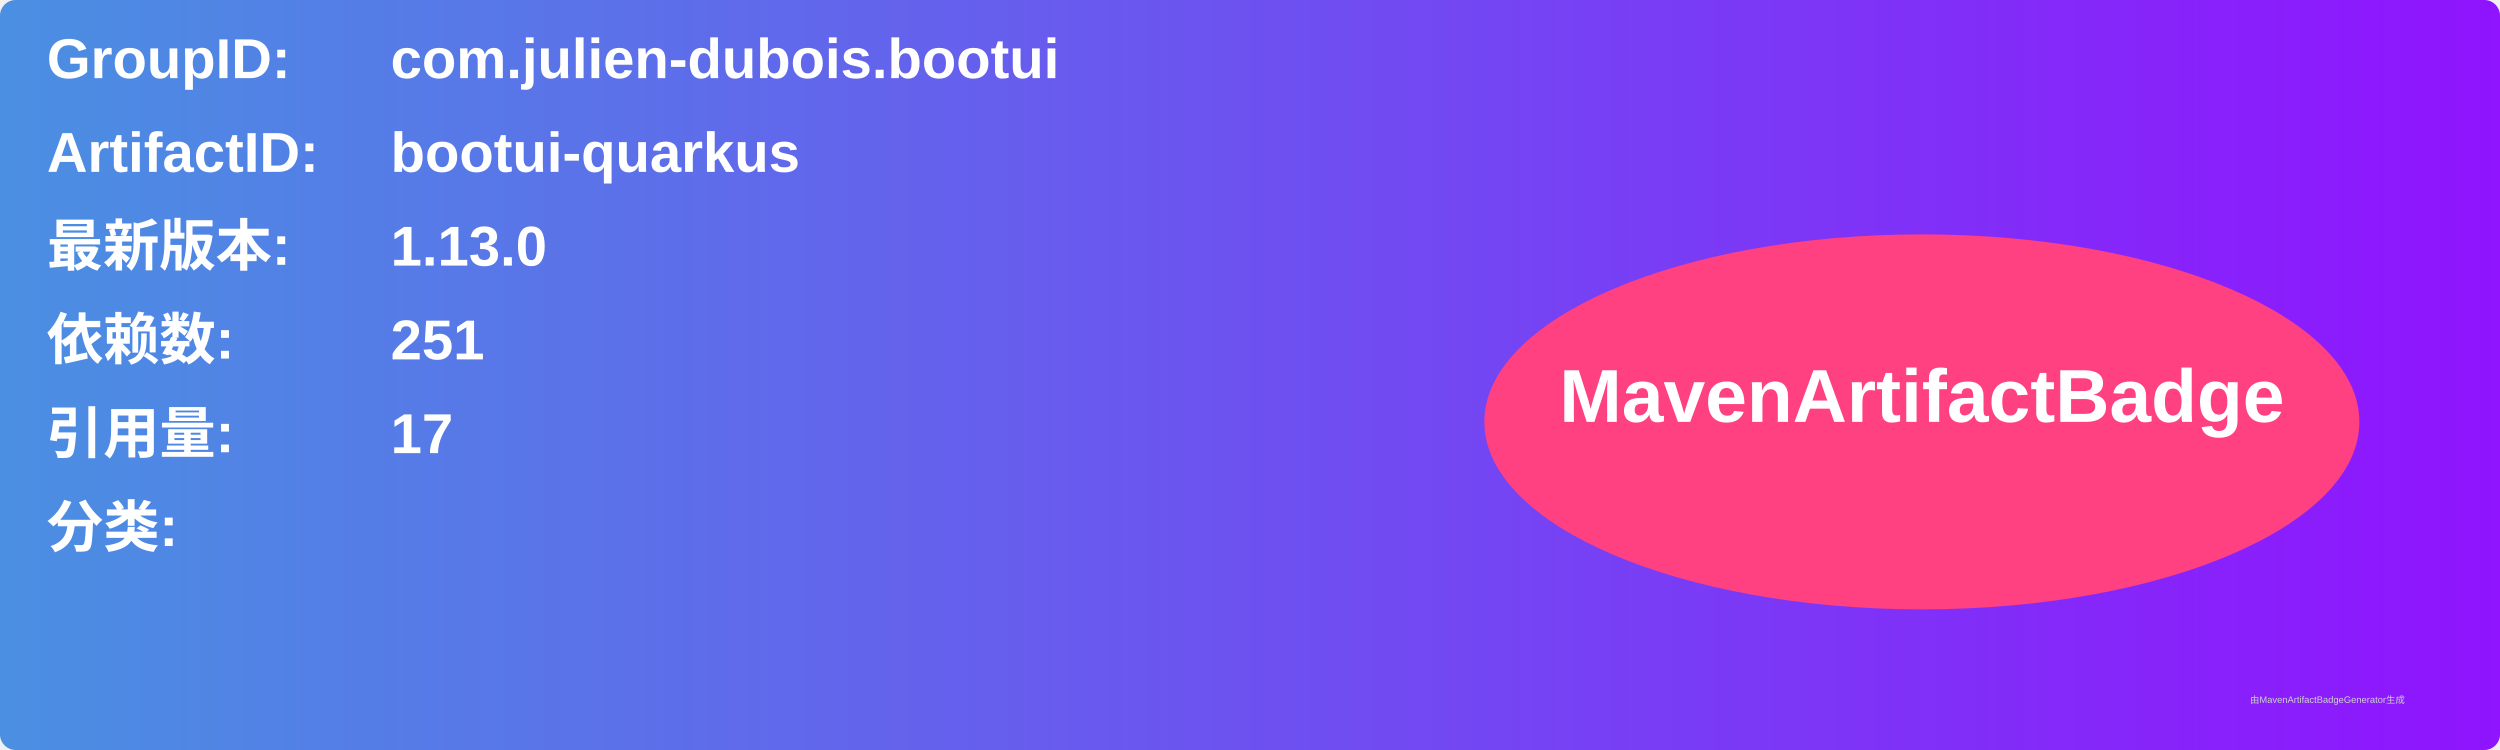
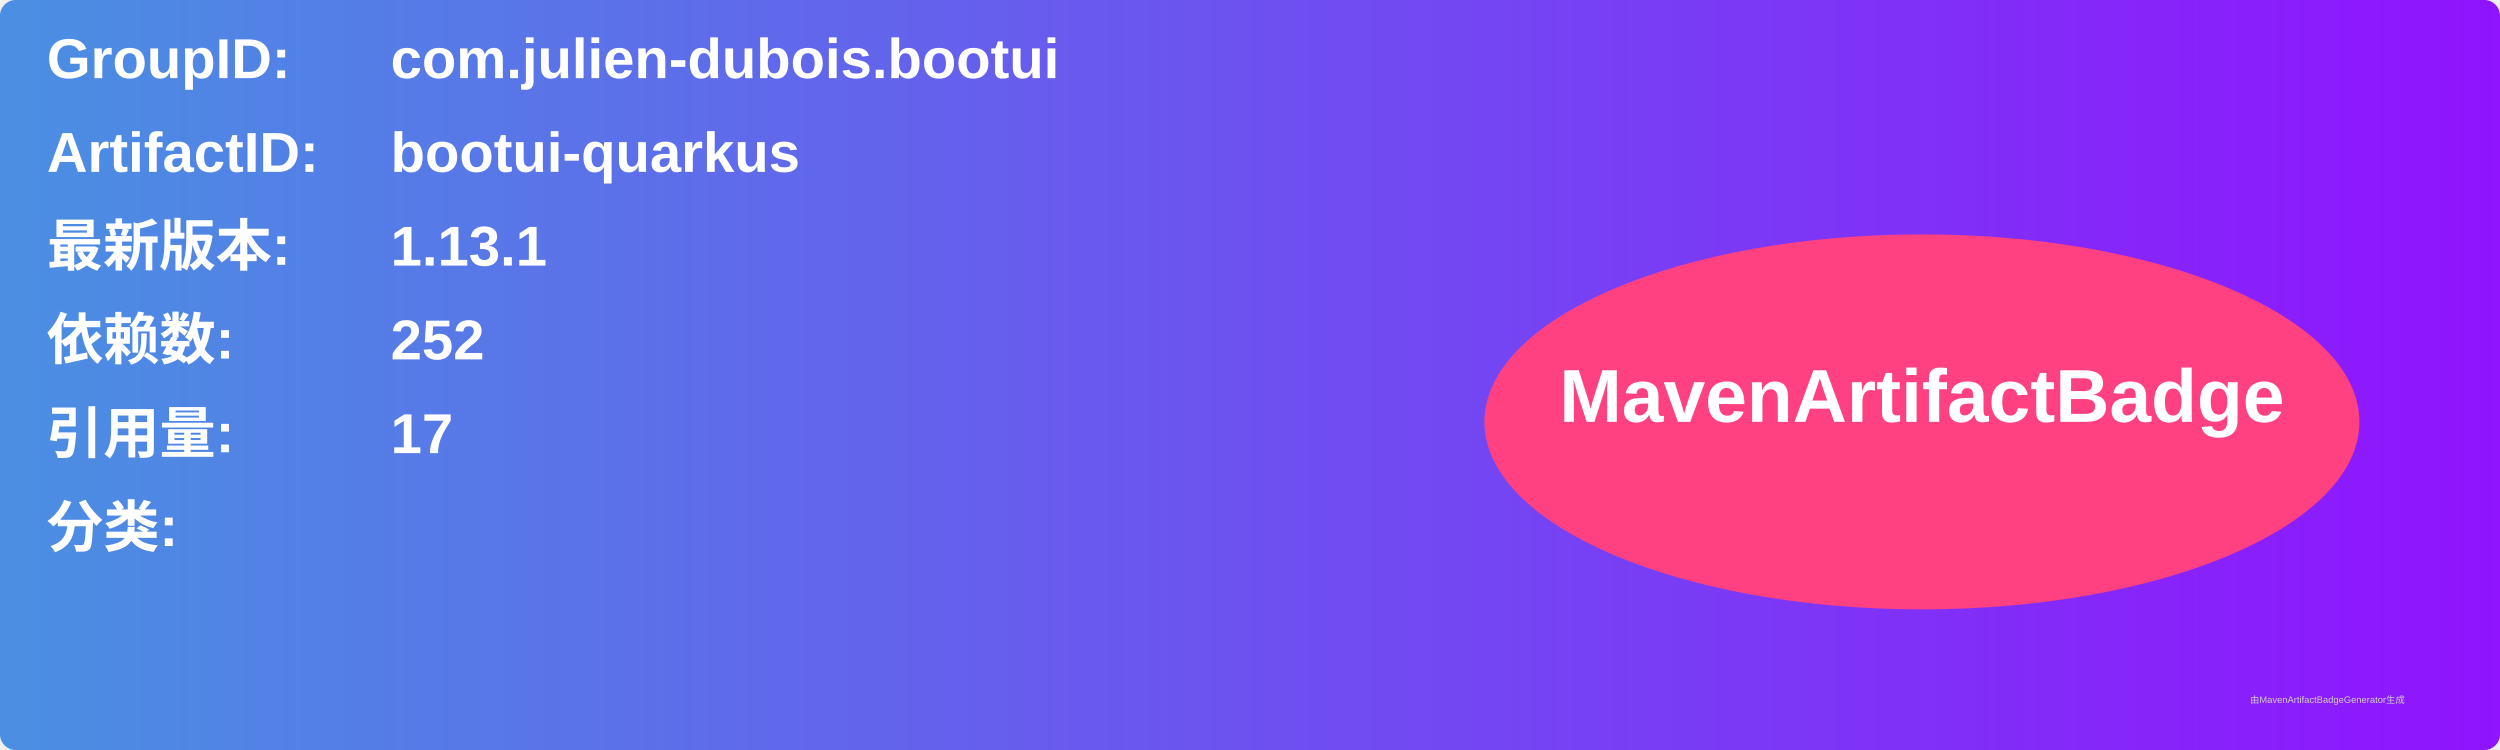
<svg xmlns="http://www.w3.org/2000/svg" width="800" height="240" viewBox="0 0 800 240">
  <linearGradient id="grad" x1="0%" y1="0%" x2="100%" y2="0%">
    <stop offset="0%" stop-color="#4a90e2" />
    <stop offset="100%" stop-color="#9013fe" />
  </linearGradient>
  <rect width="100%" height="100%" rx="5" ry="5" fill="url(#grad)" />
  <g transform="translate(15, 15)">
    <text x="0" y="10" font-family="Arial" font-size="18" fill="white" font-weight="bold" width="260">GroupID:</text>
    <text x="110" y="10" font-family="Arial" font-size="18" fill="white" font-weight="bold" width="460">com.julien-dubois.bootui</text>
    <text x="0" y="40" font-family="Arial" font-size="18" fill="white" font-weight="bold" width="260">ArtifactID:</text>
    <text x="110" y="40" font-family="Arial" font-size="18" fill="white" font-weight="bold" width="460">bootui-quarkus</text>
    <text x="0" y="70" font-family="Arial" font-size="18" fill="white" font-weight="bold">最新版本:</text>
    <text x="110" y="70" font-family="Arial" font-size="18" fill="white" font-weight="bold">
-       <tspan font-weight="bold">1.13.0</tspan>
+       <tspan font-weight="bold">1.13.1</tspan>
    </text>
    <text x="0" y="100" font-family="Arial" font-size="18" fill="white" font-weight="bold">依赖数: </text>
    <text x="110" y="100" font-family="Arial" font-size="18" fill="white">
-       <tspan font-weight="bold">251</tspan>
+       <tspan font-weight="bold">252</tspan>
    </text>
    <text x="0" y="130" font-family="Arial" font-size="18" fill="white" font-weight="bold">引用量: </text>
    <text x="110" y="130" font-family="Arial" font-size="18" fill="white">
      <tspan font-weight="bold">17</tspan>
    </text>
    <text x="0" y="160" font-family="Arial" font-size="18" fill="white" font-weight="bold">分类:</text>
    <text x="10" y="190" font-family="Arial" font-size="10" fill="white">
      <tspan font-weight="bold" />
    </text>
    <ellipse cx="600" cy="120" rx="140" ry="60" fill="#ff4081" />
    <text x="600" y="120" text-anchor="middle" font-family="Arial" font-size="24" fill="white" font-weight="bold">MavenArtifactBadge</text>
  </g>
  <text x="720" y="225" font-family="Arial" font-size="3" fill="#d0d0d0">由MavenArtifactBadgeGenerator生成</text>
</svg>
